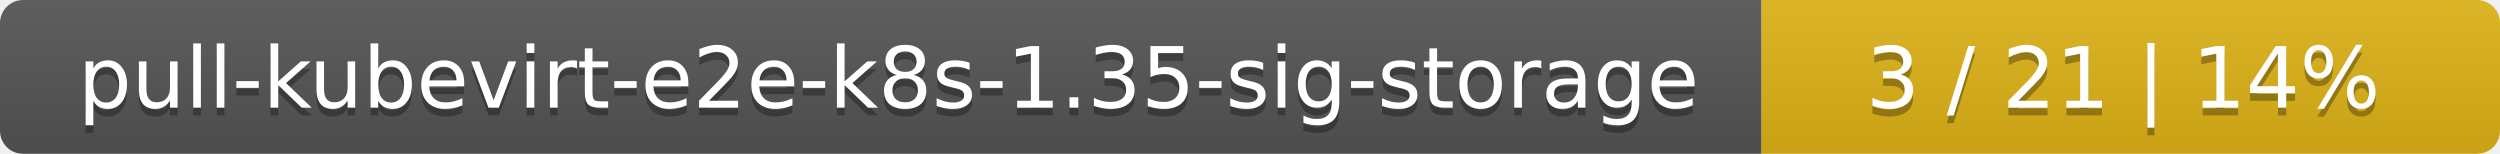
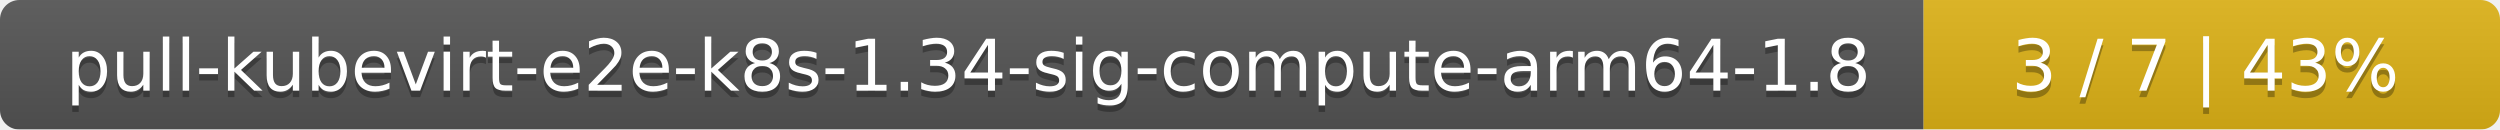
- <svg xmlns="http://www.w3.org/2000/svg" width="325" height="20">
+ <svg xmlns="http://www.w3.org/2000/svg" width="386" height="20">
  <linearGradient id="smooth" x2="0" y2="100%">
    <stop offset="0" stop-color="#bbb" stop-opacity=".1" />
    <stop offset="1" stop-opacity=".1" />
  </linearGradient>
  <mask id="round">
-     <rect width="325" height="20" rx="3" fill="#fff" />
+     <rect width="386" height="20" rx="3" fill="#fff" />
  </mask>
  <g mask="url(#round)">
-     <rect width="229" height="20" fill="#555" />
-     <rect x="229" width="96" height="20" fill="#dfb317" />
-     <rect width="325" height="20" fill="url(#smooth)" />
+     <rect width="297" height="20" fill="#555" />
+     <rect x="297" width="89" height="20" fill="#dfb317" />
+     <rect width="386" height="20" fill="url(#smooth)" />
  </g>
  <g fill="#fff" text-anchor="middle" font-family="DejaVu Sans,Verdana,Geneva,sans-serif" font-size="11">
-     <text x="115.5" y="15" fill="#010101" fill-opacity=".3">pull-kubevirt-e2e-k8s-1.35-sig-storage</text>
-     <text x="115.5" y="14">pull-kubevirt-e2e-k8s-1.35-sig-storage</text>
-     <text x="276" y="15" fill="#010101" fill-opacity=".3">3 / 21    |    14%</text>
-     <text x="276" y="14">3 / 21    |    14%</text>
+     <text x="149.5" y="15" fill="#010101" fill-opacity=".3">pull-kubevirt-e2e-k8s-1.34-sig-compute-arm64-1.8</text>
+     <text x="149.5" y="14">pull-kubevirt-e2e-k8s-1.34-sig-compute-arm64-1.8</text>
+     <text x="340.5" y="15" fill="#010101" fill-opacity=".3">3 / 7    |    43%</text>
+     <text x="340.5" y="14">3 / 7    |    43%</text>
  </g>
</svg>
